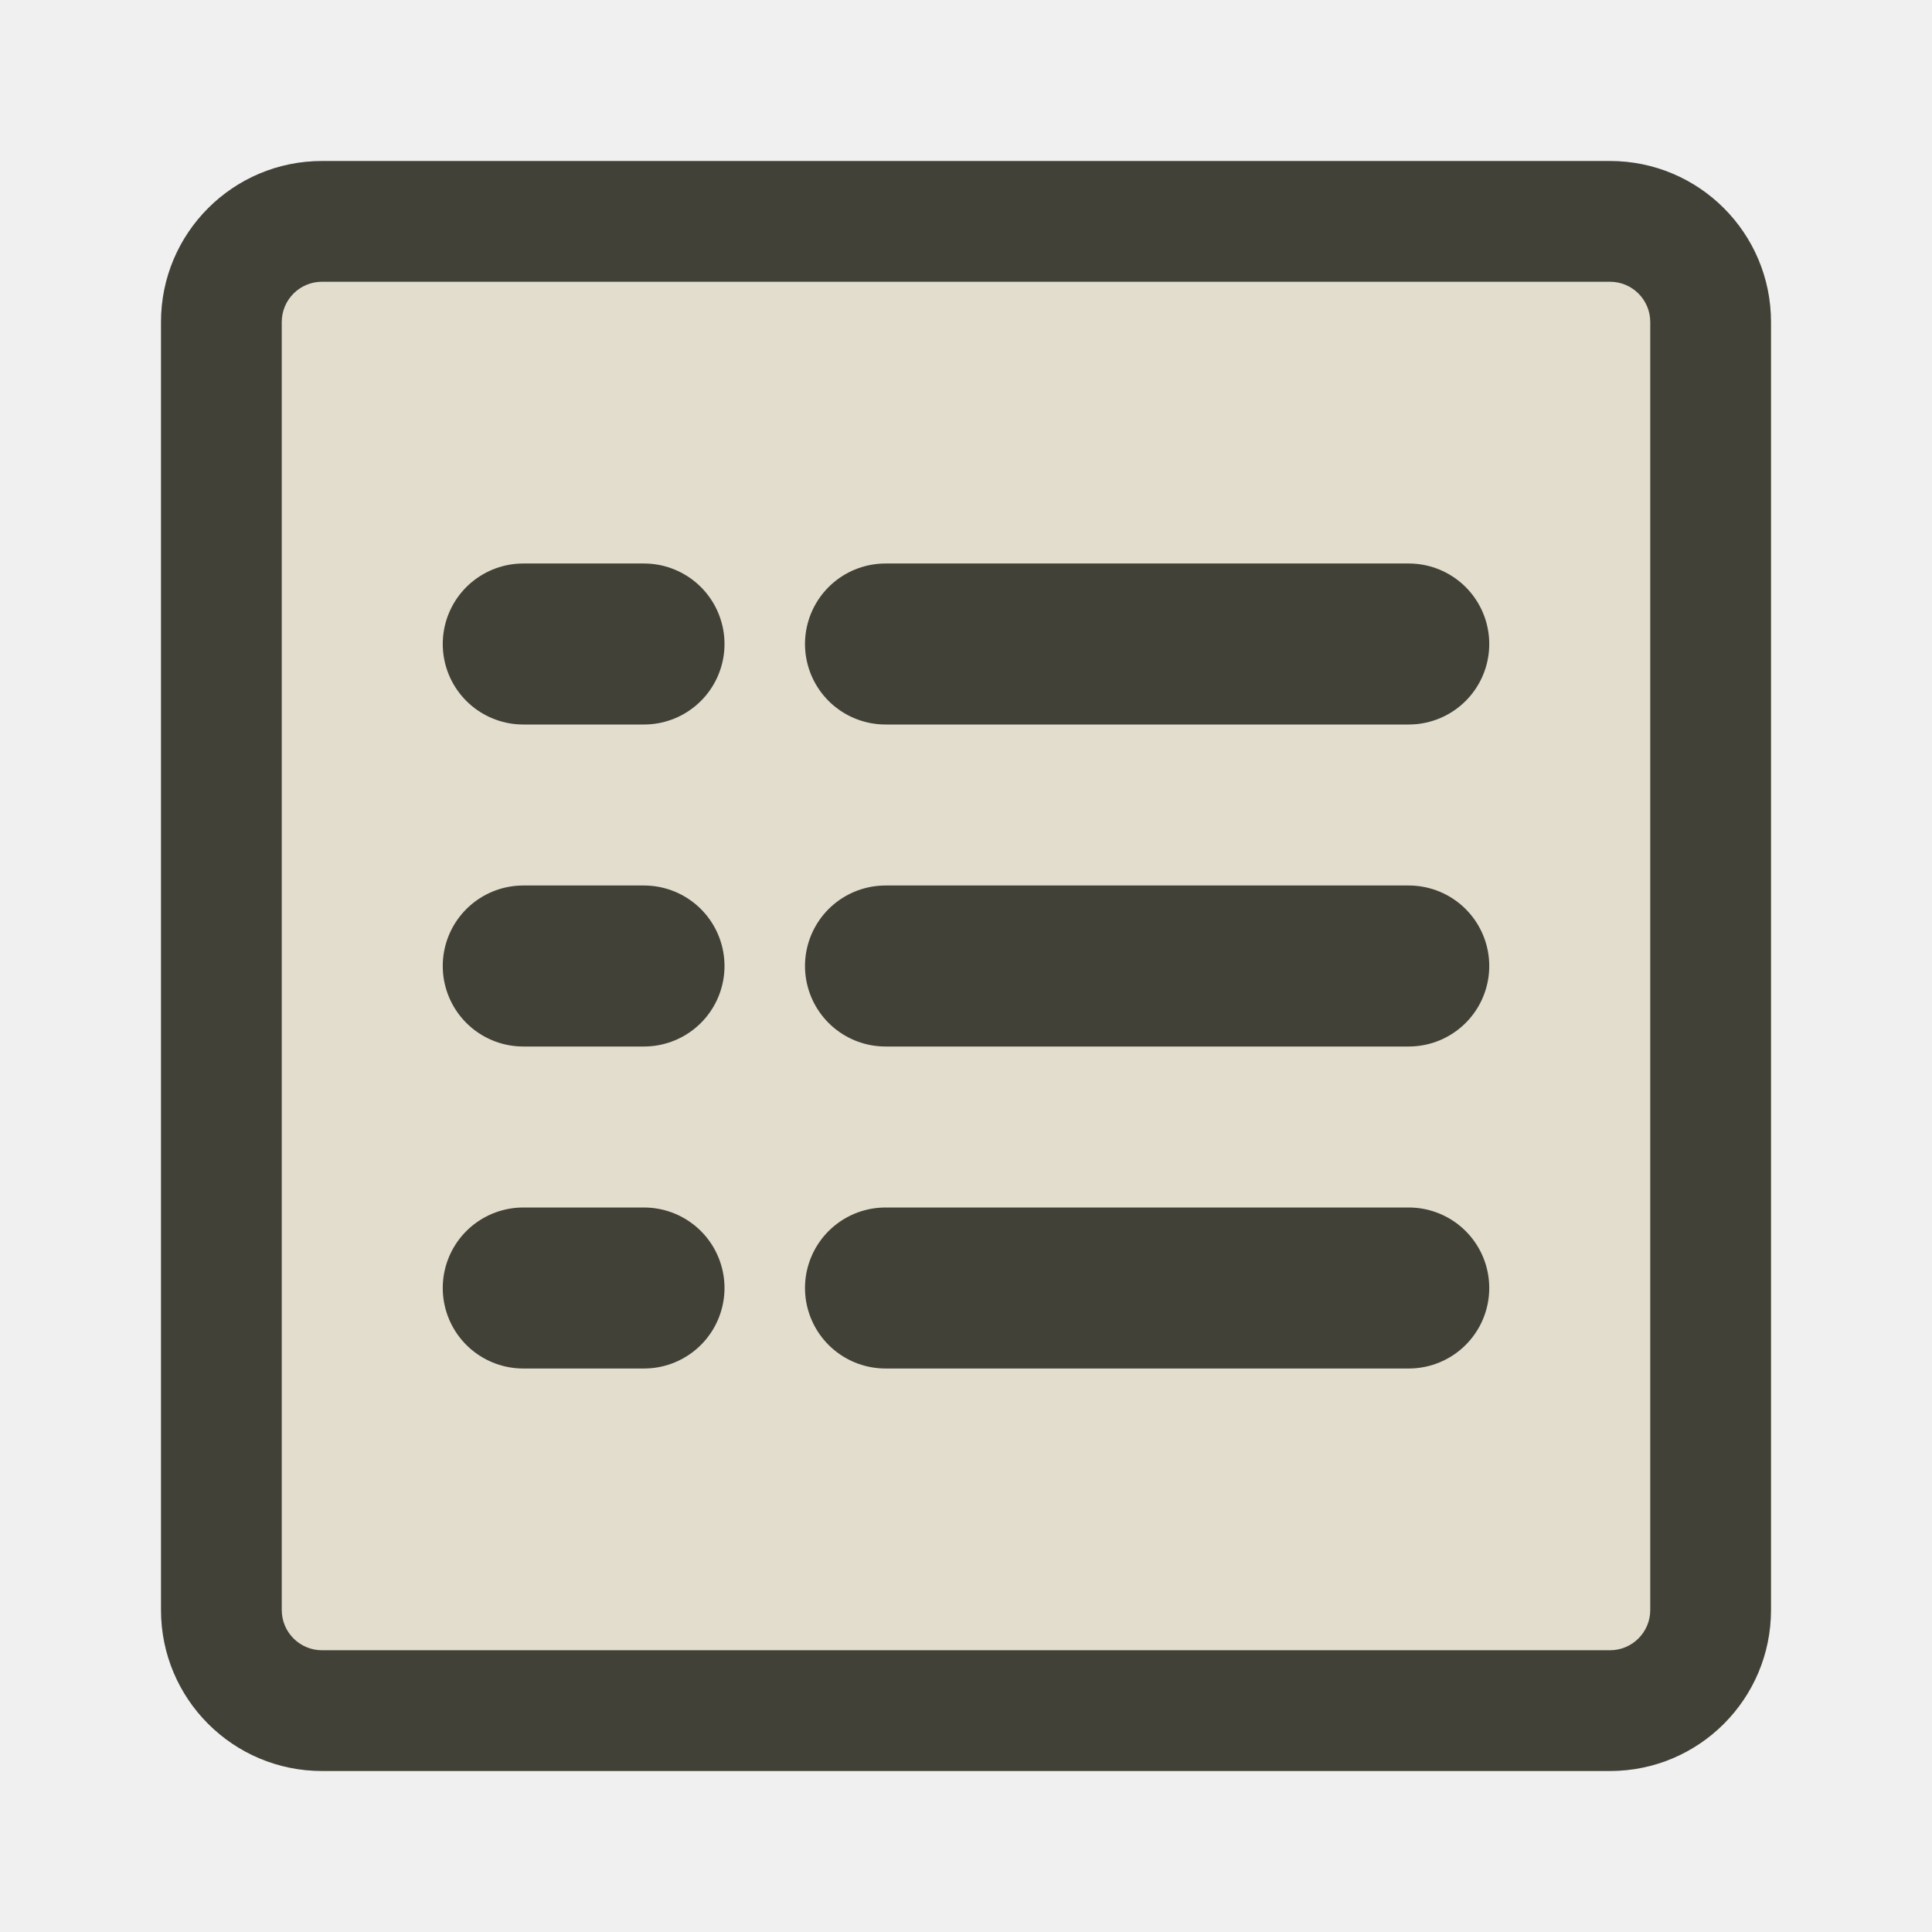
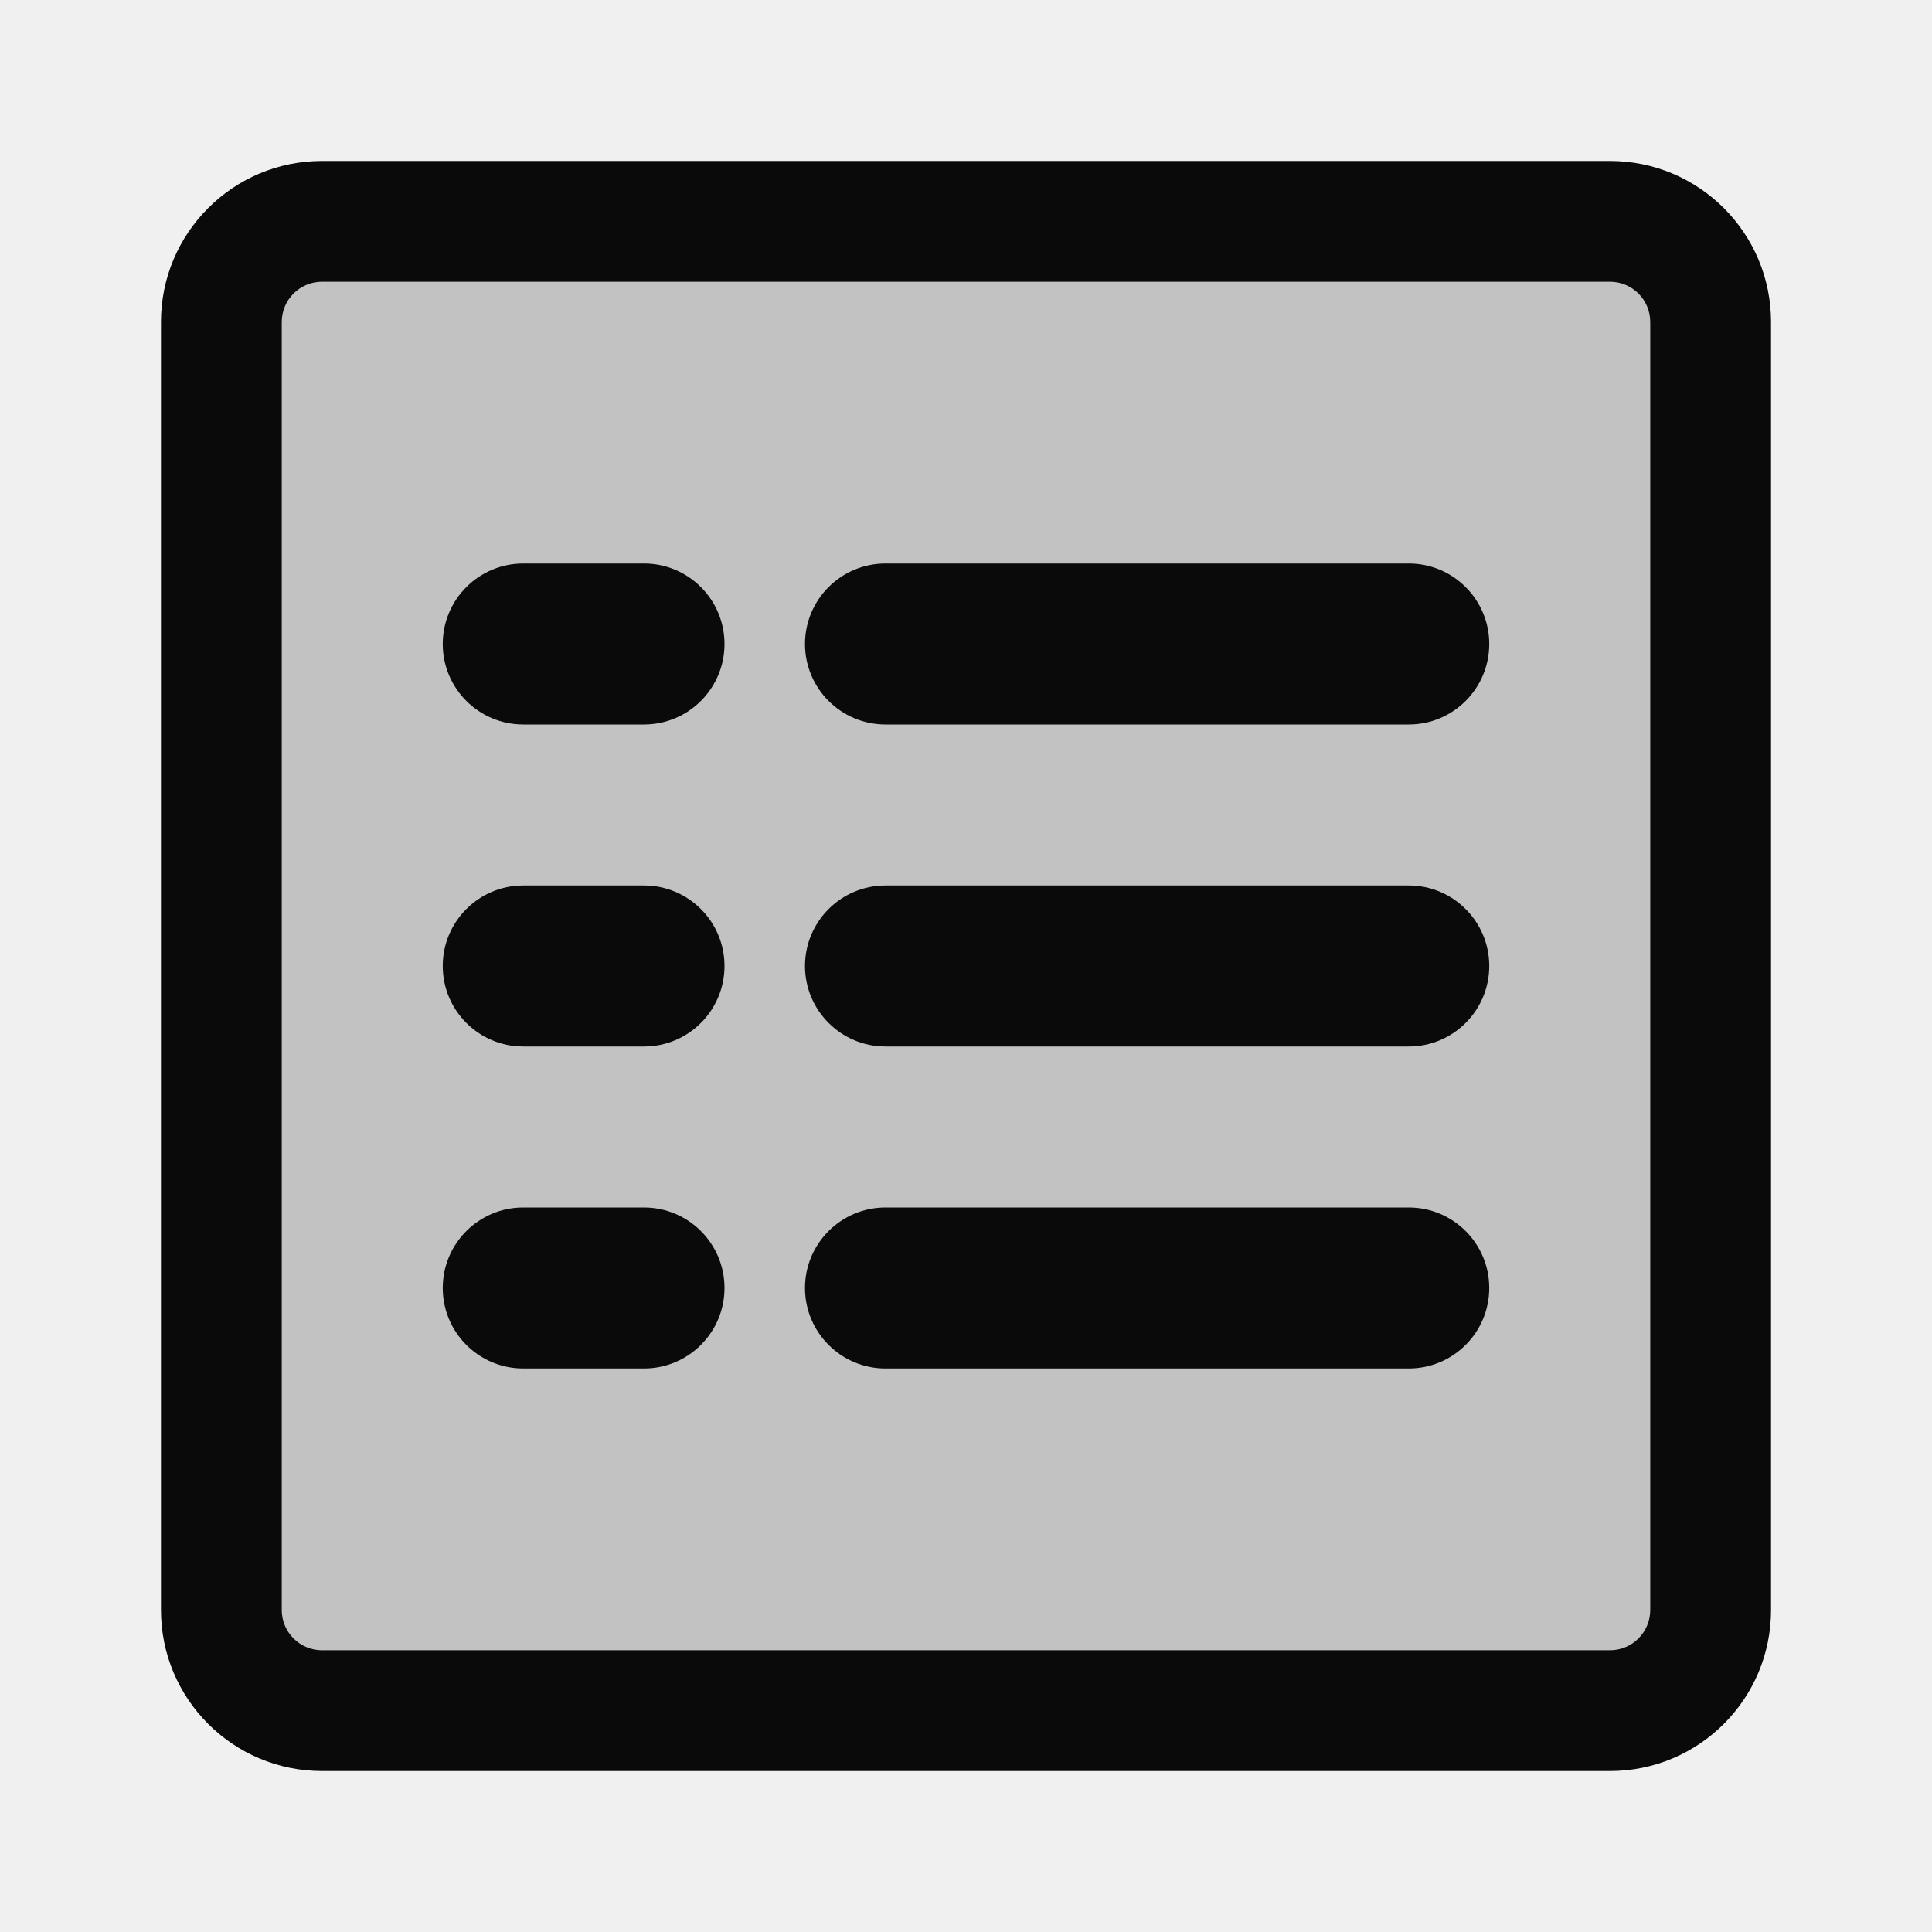
<svg xmlns="http://www.w3.org/2000/svg" width="24" height="24" viewBox="0 0 24 24" fill="none">
-   <path d="M2 4C2 2.895 2.895 2 4 2H20C21.105 2 22 2.895 22 4V20C22 21.105 21.105 22 20 22H4C2.895 22 2 21.105 2 20V4Z" fill="#E2DDCD" />
-   <path d="M6.5 8H8" stroke="#424138" stroke-width="2" stroke-linecap="round" />
-   <path d="M11 8H17.5" stroke="#424138" stroke-width="2" stroke-linecap="round" />
-   <path d="M6.5 12H8" stroke="#424138" stroke-width="2" stroke-linecap="round" />
-   <path d="M11 12H17.5" stroke="#424138" stroke-width="2" stroke-linecap="round" />
-   <path d="M6.5 16H8" stroke="#424138" stroke-width="2" stroke-linecap="round" />
-   <path d="M11 16H17.5" stroke="#424138" stroke-width="2" stroke-linecap="round" />
-   <mask id="path-8-inside-1_175_185" fill="white">
-     <path d="M2 4C2 2.895 2.895 2 4 2H20C21.105 2 22 2.895 22 4V20C22 21.105 21.105 22 20 22H4C2.895 22 2 21.105 2 20V4Z" />
-   </mask>
-   <path d="M4 2V3.5H20V2V0.5H4V2ZM22 4H20.5V20H22H23.5V4H22ZM20 22V20.5H4V22V23.5H20V22ZM2 20H3.5V4H2H0.5V20H2ZM4 22V20.5C3.724 20.5 3.5 20.276 3.5 20H2H0.5C0.5 21.933 2.067 23.5 4 23.5V22ZM22 20H20.5C20.5 20.276 20.276 20.5 20 20.5V22V23.5C21.933 23.5 23.5 21.933 23.5 20H22ZM20 2V3.5C20.276 3.5 20.5 3.724 20.5 4H22H23.5C23.5 2.067 21.933 0.5 20 0.5V2ZM4 2V0.5C2.067 0.5 0.5 2.067 0.5 4H2H3.5C3.5 3.724 3.724 3.5 4 3.5V2Z" fill="#424138" mask="url(#path-8-inside-1_175_185)" />
+   <path d="M2 4C2 2.895 2.895 2 4 2H20C21.105 2 22 2.895 22 4V20C22 21.105 21.105 22 20 22H4C2.895 22 2 21.105 2 20V4Z" fill="#0A0A0A" fill-opacity="0.2" />
+   <path d="M8 7C8.552 7 9 7.448 9 8C9 8.552 8.552 9 8 9H6.5C5.948 9 5.5 8.552 5.5 8C5.5 7.448 5.948 7 6.5 7H8Z" fill="#0A0A0A" />
+   <path d="M17.5 7C18.052 7 18.5 7.448 18.5 8C18.5 8.552 18.052 9 17.5 9H11C10.448 9 10 8.552 10 8C10 7.448 10.448 7 11 7H17.5Z" fill="#0A0A0A" />
+   <path d="M8 11C8.552 11 9 11.448 9 12C9 12.552 8.552 13 8 13H6.5C5.948 13 5.5 12.552 5.5 12C5.5 11.448 5.948 11 6.5 11H8Z" fill="#0A0A0A" />
+   <path d="M17.5 11C18.052 11 18.5 11.448 18.5 12C18.5 12.552 18.052 13 17.5 13H11C10.448 13 10 12.552 10 12C10 11.448 10.448 11 11 11H17.5Z" fill="#0A0A0A" />
+   <path d="M8 15C8.552 15 9 15.448 9 16C9 16.552 8.552 17 8 17H6.5C5.948 17 5.5 16.552 5.5 16C5.5 15.448 5.948 15 6.5 15H8Z" fill="#0A0A0A" />
+   <path d="M17.5 15C18.052 15 18.5 15.448 18.5 16C18.5 16.552 18.052 17 17.5 17H11C10.448 17 10 16.552 10 16C10 15.448 10.448 15 11 15H17.5Z" fill="#0A0A0A" />
+   <path fill-rule="evenodd" clip-rule="evenodd" d="M20 2C21.105 2 22 2.895 22 4V20C22 21.105 21.105 22 20 22H4C2.895 22 2 21.105 2 20V4C2 2.895 2.895 2 4 2H20ZM4 3.5C3.724 3.5 3.5 3.724 3.5 4V20C3.5 20.276 3.724 20.5 4 20.5H20C20.276 20.5 20.5 20.276 20.5 20V4C20.5 3.724 20.276 3.5 20 3.5H4Z" fill="#0A0A0A" />
</svg>
